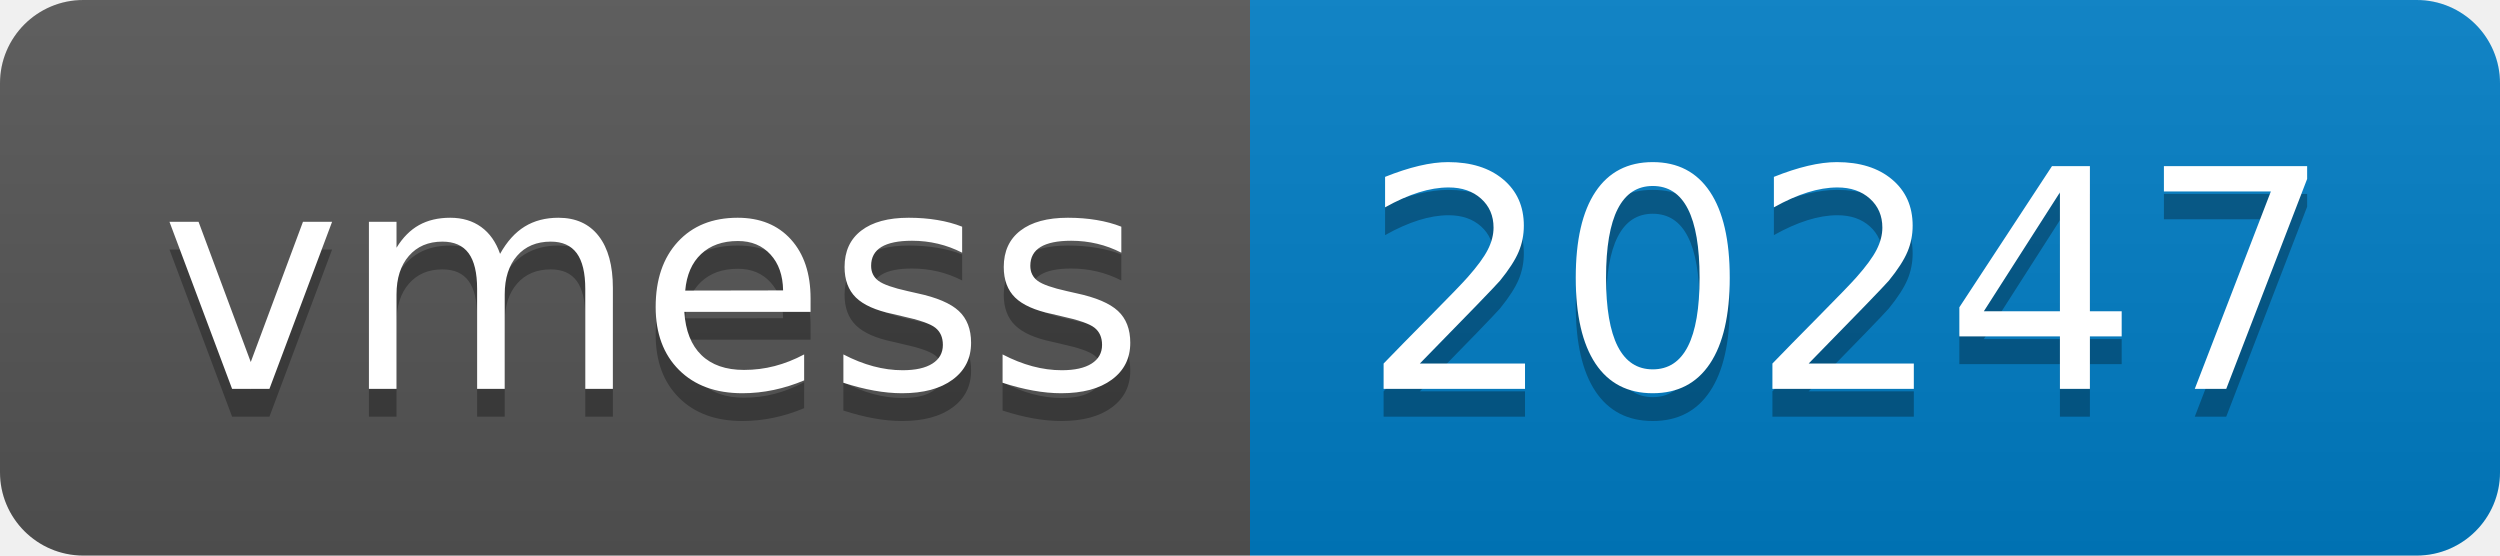
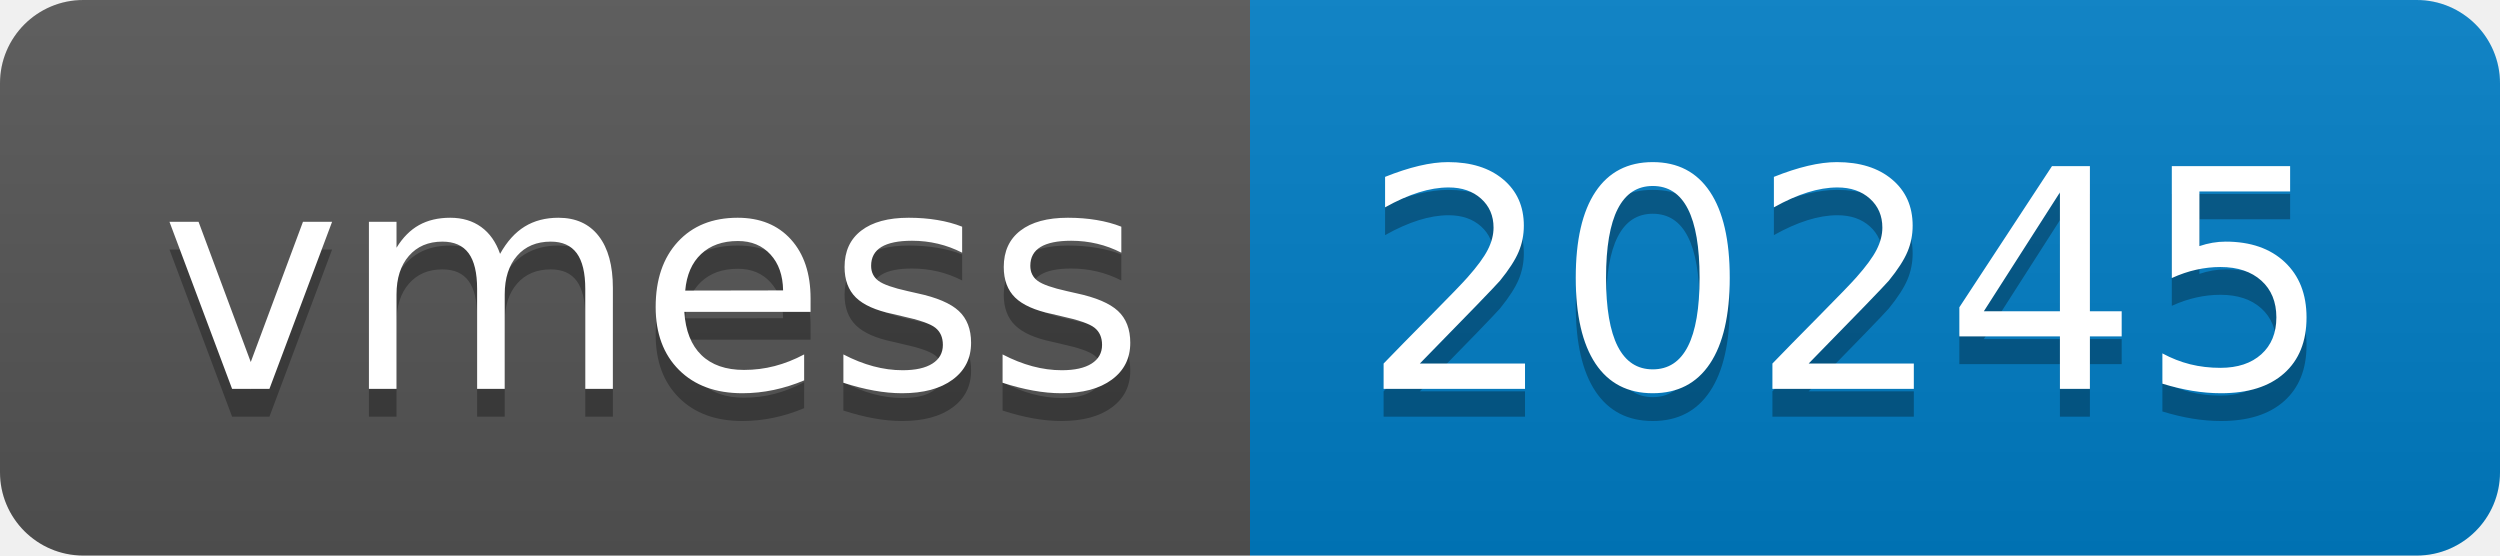
- <svg xmlns="http://www.w3.org/2000/svg" width="90" height="20" role="img" aria-label="vmess: 20247">
+ <svg xmlns="http://www.w3.org/2000/svg" width="90" height="20" role="img" aria-label="vmess: 20245">
  <linearGradient id="s" x2="0" y2="100%">
    <stop offset="0" stop-color="#bbb" stop-opacity=".1" />
    <stop offset="1" stop-opacity=".1" />
  </linearGradient>
  <clipPath id="r">
    <rect width="90" height="20" rx="3" fill="#fff" />
  </clipPath>
  <g clip-path="url(#r)">
    <rect width="45" height="20" fill="#555" />
    <rect x="45" width="45" height="20" fill="#007ec6" />
    <rect width="90" height="20" fill="url(#s)" />
  </g>
  <g fill="#fff" text-anchor="middle" font-family="Verdana,Geneva,DejaVu Sans,sans-serif" text-rendering="geometricPrecision" font-size="110">
    <text aria-hidden="true" x="235" y="150" fill="#010101" fill-opacity=".3" transform="scale(.1)" textLength="350">vmess</text>
    <text x="235" y="140" transform="scale(.1)" fill="#fff" textLength="350">vmess</text>
-     <text aria-hidden="true" x="665" y="150" fill="#010101" fill-opacity=".3" transform="scale(.1)" textLength="350">20247</text>
-     <text x="665" y="140" transform="scale(.1)" fill="#fff" textLength="350">20247</text>
+     <text aria-hidden="true" x="665" y="150" fill="#010101" fill-opacity=".3" transform="scale(.1)" textLength="350">20245</text>
+     <text x="665" y="140" transform="scale(.1)" fill="#fff" textLength="350">20245</text>
  </g>
</svg>
